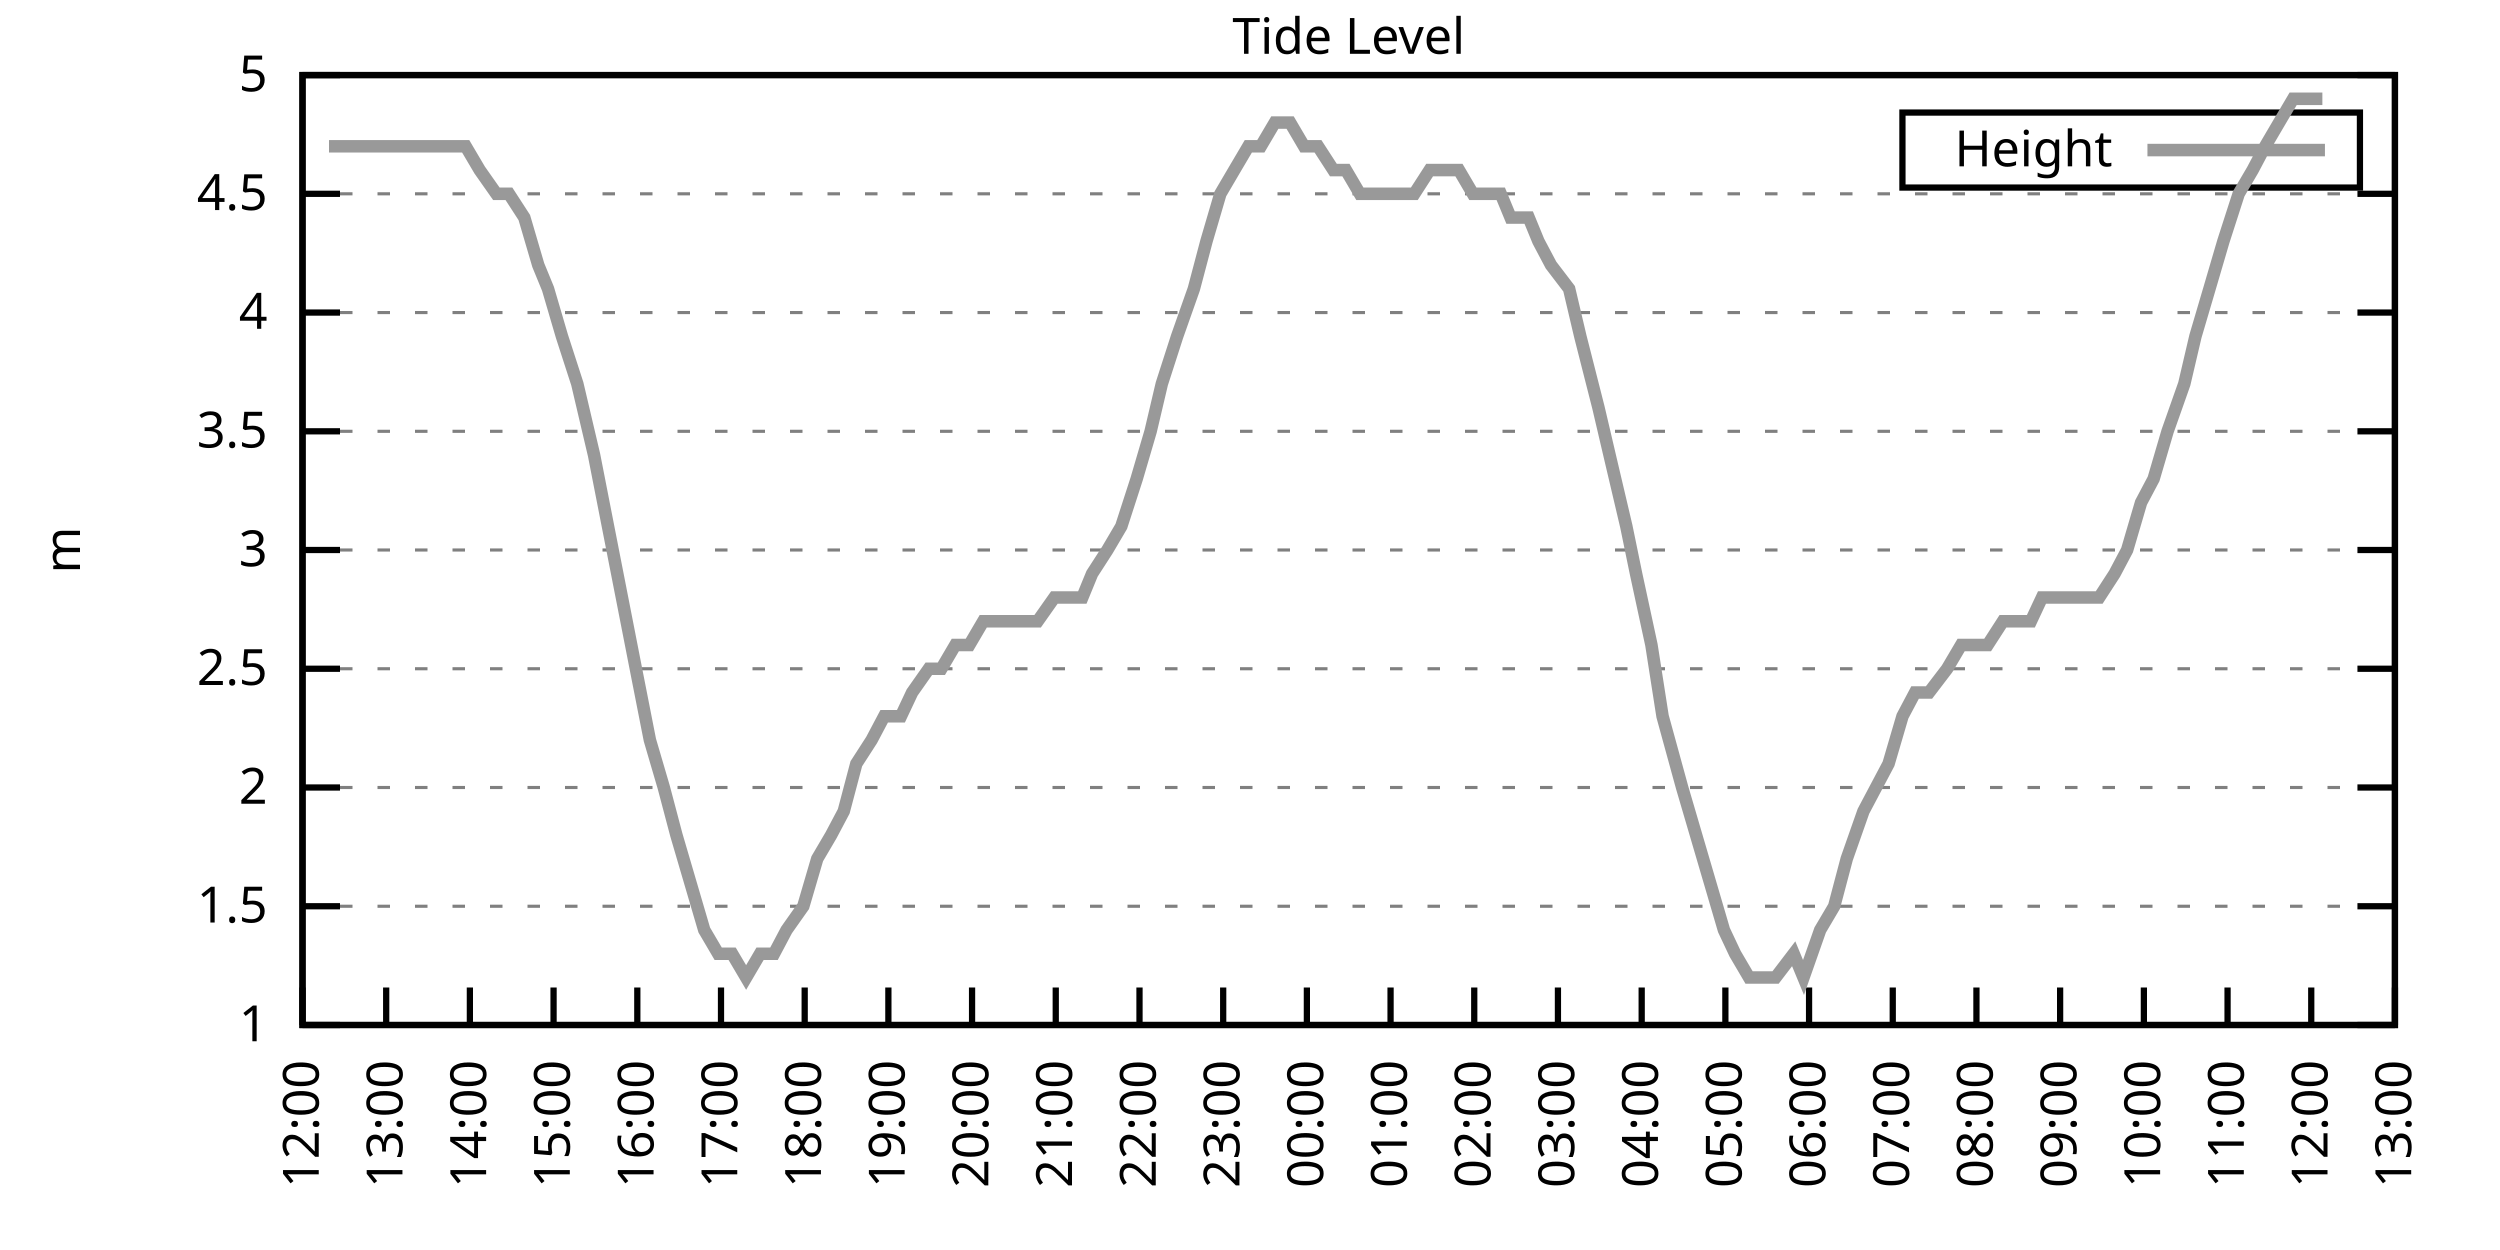
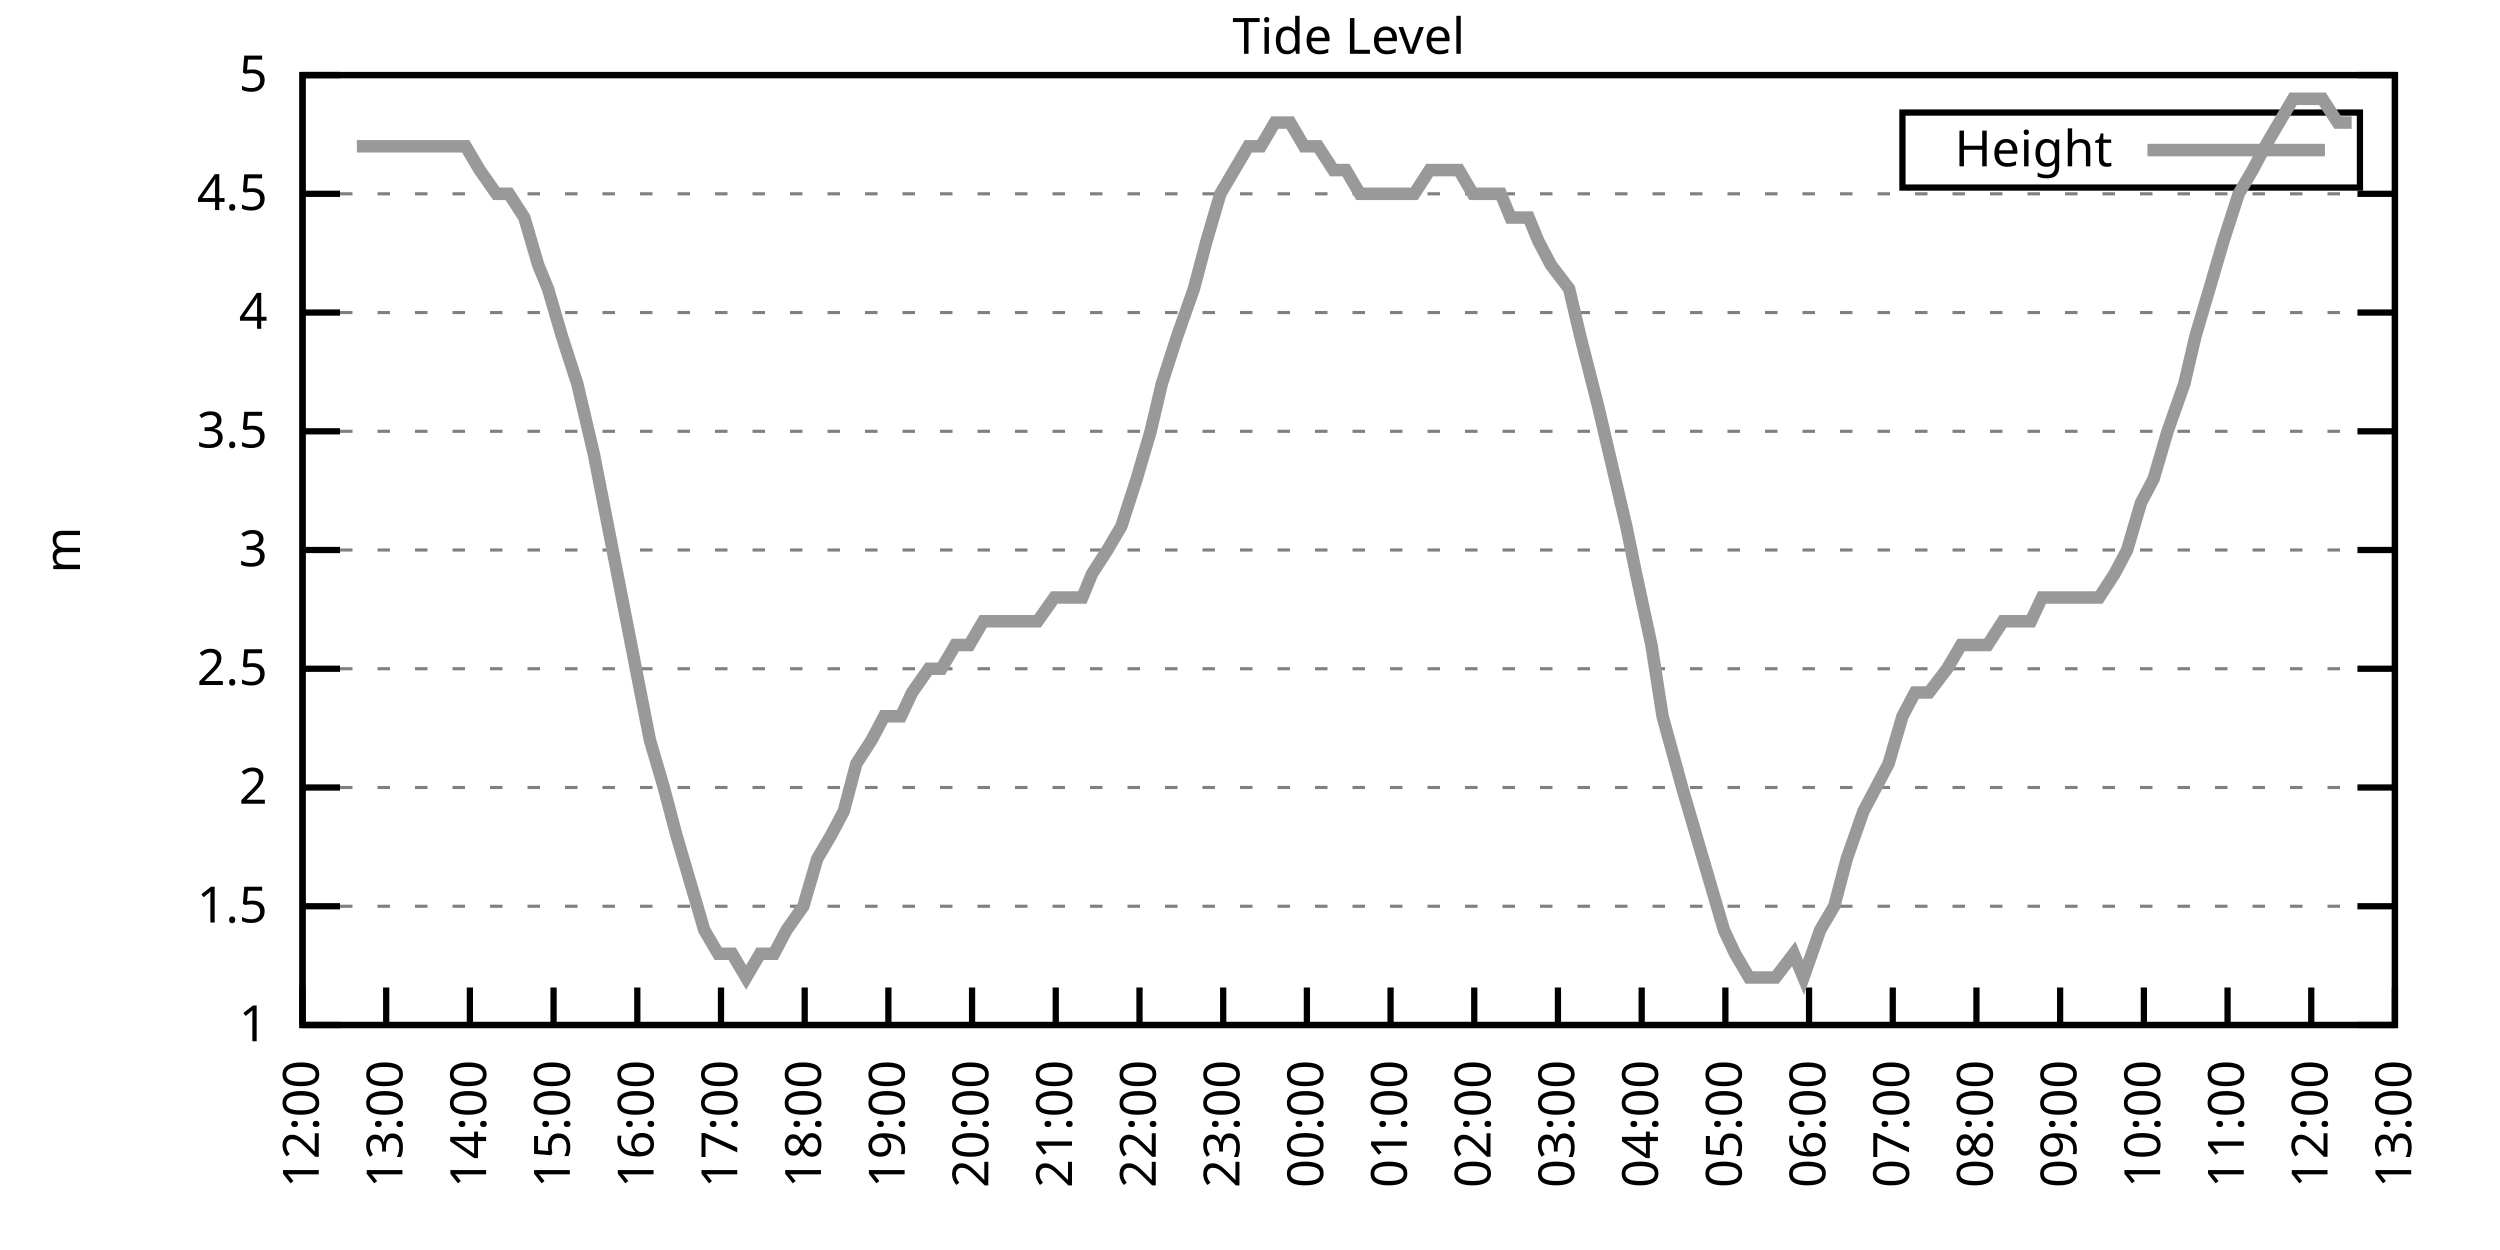
<svg xmlns="http://www.w3.org/2000/svg" xmlns:xlink="http://www.w3.org/1999/xlink" width="400" height="200" viewBox="0 0 400 200">
  <g id="gnuplot_canvas">
    <rect x="0" y="0" width="400" height="200" fill="none" />
    <defs>
      <circle id="gpDot" r="0.5" stroke-width="0.5" stroke="currentColor" />
      <path id="gpPt0" stroke-width="0.333" stroke="currentColor" d="M-1,0 h2 M0,-1 v2" />
      <path id="gpPt1" stroke-width="0.333" stroke="currentColor" d="M-1,-1 L1,1 M1,-1 L-1,1" />
      <path id="gpPt2" stroke-width="0.333" stroke="currentColor" d="M-1,0 L1,0 M0,-1 L0,1 M-1,-1 L1,1 M-1,1 L1,-1" />
      <rect id="gpPt3" stroke-width="0.333" stroke="currentColor" x="-1" y="-1" width="2" height="2" />
      <rect id="gpPt4" stroke-width="0.333" stroke="currentColor" fill="currentColor" x="-1" y="-1" width="2" height="2" />
      <circle id="gpPt5" stroke-width="0.333" stroke="currentColor" cx="0" cy="0" r="1" />
      <use xlink:href="#gpPt5" id="gpPt6" fill="currentColor" stroke="none" />
      <path id="gpPt7" stroke-width="0.333" stroke="currentColor" d="M0,-1.33 L-1.33,0.67 L1.33,0.67 z" />
      <use xlink:href="#gpPt7" id="gpPt8" fill="currentColor" stroke="none" />
      <use xlink:href="#gpPt7" id="gpPt9" stroke="currentColor" transform="rotate(180)" />
      <use xlink:href="#gpPt9" id="gpPt10" fill="currentColor" stroke="none" />
      <use xlink:href="#gpPt3" id="gpPt11" stroke="currentColor" transform="rotate(45)" />
      <use xlink:href="#gpPt11" id="gpPt12" fill="currentColor" stroke="none" />
      <path id="gpPt13" stroke-width="0.333" stroke="currentColor" d="M0,1.330 L1.265,0.411 L0.782,-1.067 L-0.782,-1.076 L-1.265,0.411 z" />
      <use xlink:href="#gpPt13" id="gpPt14" fill="currentColor" stroke="none" />
      <filter id="textbox" filterUnits="objectBoundingBox" x="0" y="0" height="1" width="1">
        <feFlood flood-color="white" flood-opacity="1" result="bgnd" />
        <feComposite in="SourceGraphic" in2="bgnd" operator="atop" />
      </filter>
      <filter id="greybox" filterUnits="objectBoundingBox" x="0" y="0" height="1" width="1">
        <feFlood flood-color="lightgrey" flood-opacity="1" result="grey" />
        <feComposite in="SourceGraphic" in2="grey" operator="atop" />
      </filter>
    </defs>
    <g fill="none" color="white" stroke="currentColor" stroke-width="1.00" stroke-linecap="butt" stroke-linejoin="miter">
</g>
    <g fill="none" color="black" stroke="currentColor" stroke-width="1.00" stroke-linecap="butt" stroke-linejoin="miter">
      <g stroke="none" shape-rendering="crispEdges">
        <polygon fill="rgb(255, 255, 255)" points="48.40,164.00 383.18,164.00 383.18,12.02 48.40,12.02 " />
      </g>
    </g>
    <g fill="none" color="black" stroke="currentColor" stroke-width="1.00" stroke-linecap="butt" stroke-linejoin="miter">
</g>
    <g fill="none" color="black" stroke="black" stroke-width="0.50" stroke-linecap="butt" stroke-linejoin="miter">
</g>
    <g fill="none" color="gray" stroke="currentColor" stroke-width="0.50" stroke-linecap="butt" stroke-linejoin="miter">
      <path stroke="gray" stroke-dasharray="2,4" class="gridline" d="M48.40,164.00 L383.19,164.00  " />
    </g>
    <g fill="none" color="gray" stroke="gray" stroke-width="1.00" stroke-linecap="butt" stroke-linejoin="miter">
</g>
    <g fill="none" color="black" stroke="currentColor" stroke-width="1.00" stroke-linecap="butt" stroke-linejoin="miter">
      <path stroke="black" d="M48.40,164.00 L54.40,164.00 M383.19,164.00 L377.19,164.00  " />
      <g transform="translate(42.80,166.60)" stroke="none" fill="black" font-family="Sans" font-size="8.00" text-anchor="end">
        <text>
          <tspan font-family="Sans"> 1</tspan>
        </text>
      </g>
    </g>
    <g fill="none" color="black" stroke="currentColor" stroke-width="1.00" stroke-linecap="butt" stroke-linejoin="miter">
</g>
    <g fill="none" color="black" stroke="black" stroke-width="0.50" stroke-linecap="butt" stroke-linejoin="miter">
</g>
    <g fill="none" color="gray" stroke="currentColor" stroke-width="0.50" stroke-linecap="butt" stroke-linejoin="miter">
      <path stroke="gray" stroke-dasharray="2,4" class="gridline" d="M48.40,145.00 L383.19,145.00  " />
    </g>
    <g fill="none" color="gray" stroke="gray" stroke-width="1.00" stroke-linecap="butt" stroke-linejoin="miter">
</g>
    <g fill="none" color="black" stroke="currentColor" stroke-width="1.00" stroke-linecap="butt" stroke-linejoin="miter">
      <path stroke="black" d="M48.40,145.00 L54.40,145.00 M383.19,145.00 L377.19,145.00  " />
      <g transform="translate(42.80,147.60)" stroke="none" fill="black" font-family="Sans" font-size="8.00" text-anchor="end">
        <text>
          <tspan font-family="Sans"> 1.5</tspan>
        </text>
      </g>
    </g>
    <g fill="none" color="black" stroke="currentColor" stroke-width="1.00" stroke-linecap="butt" stroke-linejoin="miter">
</g>
    <g fill="none" color="black" stroke="black" stroke-width="0.50" stroke-linecap="butt" stroke-linejoin="miter">
</g>
    <g fill="none" color="gray" stroke="currentColor" stroke-width="0.50" stroke-linecap="butt" stroke-linejoin="miter">
      <path stroke="gray" stroke-dasharray="2,4" class="gridline" d="M48.40,126.00 L383.19,126.00  " />
    </g>
    <g fill="none" color="gray" stroke="gray" stroke-width="1.00" stroke-linecap="butt" stroke-linejoin="miter">
</g>
    <g fill="none" color="black" stroke="currentColor" stroke-width="1.00" stroke-linecap="butt" stroke-linejoin="miter">
      <path stroke="black" d="M48.40,126.00 L54.40,126.00 M383.19,126.00 L377.19,126.00  " />
      <g transform="translate(42.80,128.60)" stroke="none" fill="black" font-family="Sans" font-size="8.00" text-anchor="end">
        <text>
          <tspan font-family="Sans"> 2</tspan>
        </text>
      </g>
    </g>
    <g fill="none" color="black" stroke="currentColor" stroke-width="1.00" stroke-linecap="butt" stroke-linejoin="miter">
</g>
    <g fill="none" color="black" stroke="black" stroke-width="0.50" stroke-linecap="butt" stroke-linejoin="miter">
</g>
    <g fill="none" color="gray" stroke="currentColor" stroke-width="0.50" stroke-linecap="butt" stroke-linejoin="miter">
      <path stroke="gray" stroke-dasharray="2,4" class="gridline" d="M48.40,107.00 L383.19,107.00  " />
    </g>
    <g fill="none" color="gray" stroke="gray" stroke-width="1.00" stroke-linecap="butt" stroke-linejoin="miter">
</g>
    <g fill="none" color="black" stroke="currentColor" stroke-width="1.00" stroke-linecap="butt" stroke-linejoin="miter">
      <path stroke="black" d="M48.40,107.00 L54.40,107.00 M383.19,107.00 L377.19,107.00  " />
      <g transform="translate(42.80,109.60)" stroke="none" fill="black" font-family="Sans" font-size="8.00" text-anchor="end">
        <text>
          <tspan font-family="Sans"> 2.5</tspan>
        </text>
      </g>
    </g>
    <g fill="none" color="black" stroke="currentColor" stroke-width="1.00" stroke-linecap="butt" stroke-linejoin="miter">
</g>
    <g fill="none" color="black" stroke="black" stroke-width="0.50" stroke-linecap="butt" stroke-linejoin="miter">
</g>
    <g fill="none" color="gray" stroke="currentColor" stroke-width="0.50" stroke-linecap="butt" stroke-linejoin="miter">
      <path stroke="gray" stroke-dasharray="2,4" class="gridline" d="M48.40,88.00 L383.19,88.00  " />
    </g>
    <g fill="none" color="gray" stroke="gray" stroke-width="1.00" stroke-linecap="butt" stroke-linejoin="miter">
</g>
    <g fill="none" color="black" stroke="currentColor" stroke-width="1.00" stroke-linecap="butt" stroke-linejoin="miter">
      <path stroke="black" d="M48.40,88.00 L54.40,88.00 M383.19,88.00 L377.19,88.00  " />
      <g transform="translate(42.80,90.60)" stroke="none" fill="black" font-family="Sans" font-size="8.00" text-anchor="end">
        <text>
          <tspan font-family="Sans"> 3</tspan>
        </text>
      </g>
    </g>
    <g fill="none" color="black" stroke="currentColor" stroke-width="1.00" stroke-linecap="butt" stroke-linejoin="miter">
</g>
    <g fill="none" color="black" stroke="black" stroke-width="0.50" stroke-linecap="butt" stroke-linejoin="miter">
</g>
    <g fill="none" color="gray" stroke="currentColor" stroke-width="0.50" stroke-linecap="butt" stroke-linejoin="miter">
      <path stroke="gray" stroke-dasharray="2,4" class="gridline" d="M48.40,69.01 L383.19,69.01  " />
    </g>
    <g fill="none" color="gray" stroke="gray" stroke-width="1.00" stroke-linecap="butt" stroke-linejoin="miter">
</g>
    <g fill="none" color="black" stroke="currentColor" stroke-width="1.00" stroke-linecap="butt" stroke-linejoin="miter">
      <path stroke="black" d="M48.40,69.01 L54.40,69.01 M383.19,69.01 L377.19,69.01  " />
      <g transform="translate(42.80,71.61)" stroke="none" fill="black" font-family="Sans" font-size="8.00" text-anchor="end">
        <text>
          <tspan font-family="Sans"> 3.5</tspan>
        </text>
      </g>
    </g>
    <g fill="none" color="black" stroke="currentColor" stroke-width="1.00" stroke-linecap="butt" stroke-linejoin="miter">
</g>
    <g fill="none" color="black" stroke="black" stroke-width="0.50" stroke-linecap="butt" stroke-linejoin="miter">
</g>
    <g fill="none" color="gray" stroke="currentColor" stroke-width="0.50" stroke-linecap="butt" stroke-linejoin="miter">
      <path stroke="gray" stroke-dasharray="2,4" class="gridline" d="M48.40,50.01 L383.19,50.01  " />
    </g>
    <g fill="none" color="gray" stroke="gray" stroke-width="1.00" stroke-linecap="butt" stroke-linejoin="miter">
</g>
    <g fill="none" color="black" stroke="currentColor" stroke-width="1.00" stroke-linecap="butt" stroke-linejoin="miter">
      <path stroke="black" d="M48.40,50.01 L54.40,50.01 M383.19,50.01 L377.19,50.01  " />
      <g transform="translate(42.80,52.61)" stroke="none" fill="black" font-family="Sans" font-size="8.00" text-anchor="end">
        <text>
          <tspan font-family="Sans"> 4</tspan>
        </text>
      </g>
    </g>
    <g fill="none" color="black" stroke="currentColor" stroke-width="1.00" stroke-linecap="butt" stroke-linejoin="miter">
</g>
    <g fill="none" color="black" stroke="black" stroke-width="0.50" stroke-linecap="butt" stroke-linejoin="miter">
</g>
    <g fill="none" color="gray" stroke="currentColor" stroke-width="0.50" stroke-linecap="butt" stroke-linejoin="miter">
      <path stroke="gray" stroke-dasharray="2,4" class="gridline" d="M48.40,31.01 L383.19,31.01  " />
    </g>
    <g fill="none" color="gray" stroke="gray" stroke-width="1.00" stroke-linecap="butt" stroke-linejoin="miter">
</g>
    <g fill="none" color="black" stroke="currentColor" stroke-width="1.00" stroke-linecap="butt" stroke-linejoin="miter">
      <path stroke="black" d="M48.40,31.01 L54.40,31.01 M383.19,31.01 L377.19,31.01  " />
      <g transform="translate(42.80,33.61)" stroke="none" fill="black" font-family="Sans" font-size="8.00" text-anchor="end">
        <text>
          <tspan font-family="Sans"> 4.5</tspan>
        </text>
      </g>
    </g>
    <g fill="none" color="black" stroke="currentColor" stroke-width="1.00" stroke-linecap="butt" stroke-linejoin="miter">
</g>
    <g fill="none" color="black" stroke="black" stroke-width="0.50" stroke-linecap="butt" stroke-linejoin="miter">
</g>
    <g fill="none" color="gray" stroke="currentColor" stroke-width="0.50" stroke-linecap="butt" stroke-linejoin="miter">
      <path stroke="gray" stroke-dasharray="2,4" class="gridline" d="M48.40,12.01 L383.19,12.01  " />
    </g>
    <g fill="none" color="gray" stroke="gray" stroke-width="1.00" stroke-linecap="butt" stroke-linejoin="miter">
</g>
    <g fill="none" color="black" stroke="currentColor" stroke-width="1.00" stroke-linecap="butt" stroke-linejoin="miter">
      <path stroke="black" d="M48.40,12.01 L54.40,12.01 M383.19,12.01 L377.19,12.01  " />
      <g transform="translate(42.80,14.61)" stroke="none" fill="black" font-family="Sans" font-size="8.00" text-anchor="end">
        <text>
          <tspan font-family="Sans"> 5</tspan>
        </text>
      </g>
    </g>
    <g fill="none" color="black" stroke="currentColor" stroke-width="1.00" stroke-linecap="butt" stroke-linejoin="miter">
      <path stroke="black" d="M48.40,164.00 L48.40,158.00  " />
      <g transform="translate(51.00,169.60) rotate(270.00)" stroke="none" fill="black" font-family="Sans" font-size="8.00" text-anchor="end">
        <text>
          <tspan font-family="Sans">12:00</tspan>
        </text>
      </g>
    </g>
    <g fill="none" color="black" stroke="currentColor" stroke-width="1.00" stroke-linecap="butt" stroke-linejoin="miter">
      <path stroke="black" d="M61.79,164.00 L61.79,158.00  " />
      <g transform="translate(64.39,169.60) rotate(270.00)" stroke="none" fill="black" font-family="Sans" font-size="8.00" text-anchor="end">
        <text>
          <tspan font-family="Sans">13:00</tspan>
        </text>
      </g>
    </g>
    <g fill="none" color="black" stroke="currentColor" stroke-width="1.00" stroke-linecap="butt" stroke-linejoin="miter">
      <path stroke="black" d="M75.18,164.00 L75.18,158.00  " />
      <g transform="translate(77.78,169.60) rotate(270.00)" stroke="none" fill="black" font-family="Sans" font-size="8.00" text-anchor="end">
        <text>
          <tspan font-family="Sans">14:00</tspan>
        </text>
      </g>
    </g>
    <g fill="none" color="black" stroke="currentColor" stroke-width="1.00" stroke-linecap="butt" stroke-linejoin="miter">
      <path stroke="black" d="M88.57,164.00 L88.57,158.00  " />
      <g transform="translate(91.17,169.60) rotate(270.00)" stroke="none" fill="black" font-family="Sans" font-size="8.00" text-anchor="end">
        <text>
          <tspan font-family="Sans">15:00</tspan>
        </text>
      </g>
    </g>
    <g fill="none" color="black" stroke="currentColor" stroke-width="1.00" stroke-linecap="butt" stroke-linejoin="miter">
      <path stroke="black" d="M101.97,164.00 L101.97,158.00  " />
      <g transform="translate(104.57,169.60) rotate(270.00)" stroke="none" fill="black" font-family="Sans" font-size="8.00" text-anchor="end">
        <text>
          <tspan font-family="Sans">16:00</tspan>
        </text>
      </g>
    </g>
    <g fill="none" color="black" stroke="currentColor" stroke-width="1.00" stroke-linecap="butt" stroke-linejoin="miter">
      <path stroke="black" d="M115.36,164.00 L115.36,158.00  " />
      <g transform="translate(117.96,169.60) rotate(270.00)" stroke="none" fill="black" font-family="Sans" font-size="8.00" text-anchor="end">
        <text>
          <tspan font-family="Sans">17:00</tspan>
        </text>
      </g>
    </g>
    <g fill="none" color="black" stroke="currentColor" stroke-width="1.00" stroke-linecap="butt" stroke-linejoin="miter">
      <path stroke="black" d="M128.75,164.00 L128.75,158.00  " />
      <g transform="translate(131.35,169.60) rotate(270.00)" stroke="none" fill="black" font-family="Sans" font-size="8.00" text-anchor="end">
        <text>
          <tspan font-family="Sans">18:00</tspan>
        </text>
      </g>
    </g>
    <g fill="none" color="black" stroke="currentColor" stroke-width="1.00" stroke-linecap="butt" stroke-linejoin="miter">
      <path stroke="black" d="M142.14,164.00 L142.14,158.00  " />
      <g transform="translate(144.74,169.60) rotate(270.00)" stroke="none" fill="black" font-family="Sans" font-size="8.00" text-anchor="end">
        <text>
          <tspan font-family="Sans">19:00</tspan>
        </text>
      </g>
    </g>
    <g fill="none" color="black" stroke="currentColor" stroke-width="1.00" stroke-linecap="butt" stroke-linejoin="miter">
      <path stroke="black" d="M155.53,164.00 L155.53,158.00  " />
      <g transform="translate(158.13,169.60) rotate(270.00)" stroke="none" fill="black" font-family="Sans" font-size="8.00" text-anchor="end">
        <text>
          <tspan font-family="Sans">20:00</tspan>
        </text>
      </g>
    </g>
    <g fill="none" color="black" stroke="currentColor" stroke-width="1.00" stroke-linecap="butt" stroke-linejoin="miter">
      <path stroke="black" d="M168.92,164.00 L168.92,158.00  " />
      <g transform="translate(171.52,169.60) rotate(270.00)" stroke="none" fill="black" font-family="Sans" font-size="8.00" text-anchor="end">
        <text>
          <tspan font-family="Sans">21:00</tspan>
        </text>
      </g>
    </g>
    <g fill="none" color="black" stroke="currentColor" stroke-width="1.00" stroke-linecap="butt" stroke-linejoin="miter">
      <path stroke="black" d="M182.32,164.00 L182.32,158.00  " />
      <g transform="translate(184.92,169.60) rotate(270.00)" stroke="none" fill="black" font-family="Sans" font-size="8.00" text-anchor="end">
        <text>
          <tspan font-family="Sans">22:00</tspan>
        </text>
      </g>
    </g>
    <g fill="none" color="black" stroke="currentColor" stroke-width="1.00" stroke-linecap="butt" stroke-linejoin="miter">
      <path stroke="black" d="M195.71,164.00 L195.71,158.00  " />
      <g transform="translate(198.31,169.60) rotate(270.00)" stroke="none" fill="black" font-family="Sans" font-size="8.00" text-anchor="end">
        <text>
          <tspan font-family="Sans">23:00</tspan>
        </text>
      </g>
    </g>
    <g fill="none" color="black" stroke="currentColor" stroke-width="1.00" stroke-linecap="butt" stroke-linejoin="miter">
      <path stroke="black" d="M209.10,164.00 L209.10,158.00  " />
      <g transform="translate(211.70,169.60) rotate(270.00)" stroke="none" fill="black" font-family="Sans" font-size="8.00" text-anchor="end">
        <text>
          <tspan font-family="Sans">00:00</tspan>
        </text>
      </g>
    </g>
    <g fill="none" color="black" stroke="currentColor" stroke-width="1.00" stroke-linecap="butt" stroke-linejoin="miter">
      <path stroke="black" d="M222.49,164.00 L222.49,158.00  " />
      <g transform="translate(225.09,169.60) rotate(270.00)" stroke="none" fill="black" font-family="Sans" font-size="8.00" text-anchor="end">
        <text>
          <tspan font-family="Sans">01:00</tspan>
        </text>
      </g>
    </g>
    <g fill="none" color="black" stroke="currentColor" stroke-width="1.00" stroke-linecap="butt" stroke-linejoin="miter">
      <path stroke="black" d="M235.88,164.00 L235.88,158.00  " />
      <g transform="translate(238.48,169.60) rotate(270.00)" stroke="none" fill="black" font-family="Sans" font-size="8.00" text-anchor="end">
        <text>
          <tspan font-family="Sans">02:00</tspan>
        </text>
      </g>
    </g>
    <g fill="none" color="black" stroke="currentColor" stroke-width="1.00" stroke-linecap="butt" stroke-linejoin="miter">
      <path stroke="black" d="M249.27,164.00 L249.27,158.00  " />
      <g transform="translate(251.87,169.60) rotate(270.00)" stroke="none" fill="black" font-family="Sans" font-size="8.00" text-anchor="end">
        <text>
          <tspan font-family="Sans">03:00</tspan>
        </text>
      </g>
    </g>
    <g fill="none" color="black" stroke="currentColor" stroke-width="1.00" stroke-linecap="butt" stroke-linejoin="miter">
      <path stroke="black" d="M262.67,164.00 L262.67,158.00  " />
      <g transform="translate(265.27,169.60) rotate(270.00)" stroke="none" fill="black" font-family="Sans" font-size="8.00" text-anchor="end">
        <text>
          <tspan font-family="Sans">04:00</tspan>
        </text>
      </g>
    </g>
    <g fill="none" color="black" stroke="currentColor" stroke-width="1.00" stroke-linecap="butt" stroke-linejoin="miter">
      <path stroke="black" d="M276.06,164.00 L276.06,158.00  " />
      <g transform="translate(278.66,169.60) rotate(270.00)" stroke="none" fill="black" font-family="Sans" font-size="8.00" text-anchor="end">
        <text>
          <tspan font-family="Sans">05:00</tspan>
        </text>
      </g>
    </g>
    <g fill="none" color="black" stroke="currentColor" stroke-width="1.00" stroke-linecap="butt" stroke-linejoin="miter">
      <path stroke="black" d="M289.45,164.00 L289.45,158.00  " />
      <g transform="translate(292.05,169.60) rotate(270.00)" stroke="none" fill="black" font-family="Sans" font-size="8.00" text-anchor="end">
        <text>
          <tspan font-family="Sans">06:00</tspan>
        </text>
      </g>
    </g>
    <g fill="none" color="black" stroke="currentColor" stroke-width="1.00" stroke-linecap="butt" stroke-linejoin="miter">
      <path stroke="black" d="M302.84,164.00 L302.84,158.00  " />
      <g transform="translate(305.44,169.60) rotate(270.00)" stroke="none" fill="black" font-family="Sans" font-size="8.00" text-anchor="end">
        <text>
          <tspan font-family="Sans">07:00</tspan>
        </text>
      </g>
    </g>
    <g fill="none" color="black" stroke="currentColor" stroke-width="1.00" stroke-linecap="butt" stroke-linejoin="miter">
      <path stroke="black" d="M316.23,164.00 L316.23,158.00  " />
      <g transform="translate(318.83,169.60) rotate(270.00)" stroke="none" fill="black" font-family="Sans" font-size="8.00" text-anchor="end">
        <text>
          <tspan font-family="Sans">08:00</tspan>
        </text>
      </g>
    </g>
    <g fill="none" color="black" stroke="currentColor" stroke-width="1.00" stroke-linecap="butt" stroke-linejoin="miter">
      <path stroke="black" d="M329.62,164.00 L329.62,158.00  " />
      <g transform="translate(332.22,169.60) rotate(270.00)" stroke="none" fill="black" font-family="Sans" font-size="8.00" text-anchor="end">
        <text>
          <tspan font-family="Sans">09:00</tspan>
        </text>
      </g>
    </g>
    <g fill="none" color="black" stroke="currentColor" stroke-width="1.00" stroke-linecap="butt" stroke-linejoin="miter">
      <path stroke="black" d="M343.02,164.00 L343.02,158.00  " />
      <g transform="translate(345.62,169.60) rotate(270.00)" stroke="none" fill="black" font-family="Sans" font-size="8.00" text-anchor="end">
        <text>
          <tspan font-family="Sans">10:00</tspan>
        </text>
      </g>
    </g>
    <g fill="none" color="black" stroke="currentColor" stroke-width="1.00" stroke-linecap="butt" stroke-linejoin="miter">
      <path stroke="black" d="M356.41,164.00 L356.41,158.00  " />
      <g transform="translate(359.01,169.60) rotate(270.00)" stroke="none" fill="black" font-family="Sans" font-size="8.00" text-anchor="end">
        <text>
          <tspan font-family="Sans">11:00</tspan>
        </text>
      </g>
    </g>
    <g fill="none" color="black" stroke="currentColor" stroke-width="1.00" stroke-linecap="butt" stroke-linejoin="miter">
      <path stroke="black" d="M369.80,164.00 L369.80,158.00  " />
      <g transform="translate(372.40,169.60) rotate(270.00)" stroke="none" fill="black" font-family="Sans" font-size="8.00" text-anchor="end">
        <text>
          <tspan font-family="Sans">12:00</tspan>
        </text>
      </g>
    </g>
    <g fill="none" color="black" stroke="currentColor" stroke-width="1.00" stroke-linecap="butt" stroke-linejoin="miter">
      <path stroke="black" d="M383.19,164.00 L383.19,158.00  " />
      <g transform="translate(385.79,169.60) rotate(270.00)" stroke="none" fill="black" font-family="Sans" font-size="8.00" text-anchor="end">
        <text>
          <tspan font-family="Sans">13:00</tspan>
        </text>
      </g>
    </g>
    <g fill="none" color="black" stroke="currentColor" stroke-width="1.00" stroke-linecap="butt" stroke-linejoin="miter">
</g>
    <g fill="none" color="black" stroke="currentColor" stroke-width="1.00" stroke-linecap="butt" stroke-linejoin="miter">
      <path stroke="black" d="M48.40,12.01 L48.40,164.00 L383.19,164.00 L383.19,12.01 L48.40,12.01 Z  " />
    </g>
    <g fill="none" color="black" stroke="currentColor" stroke-width="1.00" stroke-linecap="butt" stroke-linejoin="miter">
</g>
    <g fill="none" color="black" stroke="currentColor" stroke-width="1.00" stroke-linecap="butt" stroke-linejoin="miter">
      <path stroke="black" d="M304.39,30.01 L304.39,18.01 L377.59,18.01 L377.59,30.01 L304.39,30.01 Z  " />
    </g>
    <g id="Tide_level_plot_1">
      <g fill="none" color="white" stroke="black" stroke-width="2.00" stroke-linecap="butt" stroke-linejoin="miter">
</g>
      <g fill="none" color="black" stroke="currentColor" stroke-width="2.00" stroke-linecap="butt" stroke-linejoin="miter">
        <g transform="translate(337.99,26.61)" stroke="none" fill="black" font-family="Sans" font-size="8.00" text-anchor="end">
          <text>
            <tspan font-family="Sans">Height</tspan>
          </text>
        </g>
      </g>
      <g fill="none" color="black" stroke="currentColor" stroke-width="2.00" stroke-linecap="butt" stroke-linejoin="miter">
-         <path stroke="rgb(153, 153, 153)" d="M343.59,24.01 L371.99,24.01 M52.64,23.41 L54.43,23.41 L57.10,23.41 L59.34,23.41 L61.57,23.41 L63.80,23.41   L66.03,23.41 L68.04,23.41 L70.27,23.41 L72.28,23.41 L74.51,23.41 L76.75,27.21 L79.42,31.01 L81.43,31.01   L83.89,34.81 L86.12,42.41 L87.68,46.21 L89.91,53.81 L92.37,61.41 L95.05,72.81 L97.28,84.21 L99.51,95.60   L101.74,107.00 L103.98,118.40 L106.21,126.00 L108.22,133.60 L110.45,141.20 L112.68,148.80 L114.91,152.60 L117.14,152.60   L119.38,156.40 L121.61,152.60 L123.84,152.60 L125.85,148.80 L128.53,145.00 L130.76,137.40 L132.99,133.60 L135.00,129.80   L137.01,122.20 L139.46,118.40 L141.47,114.60 L144.15,114.60 L145.94,110.80 L148.61,107.00 L150.62,107.00 L152.85,103.20   L155.09,103.20 L157.32,99.40 L159.77,99.40 L162.01,99.40 L164.24,99.40 L166.02,99.40 L168.70,95.60 L170.71,95.60   L173.17,95.60 L174.73,91.80 L177.18,88.00 L179.41,84.21 L181.87,76.61 L184.10,69.01 L185.89,61.41 L188.34,53.81   L191.02,46.21 L193.03,38.61 L195.26,31.01 L197.49,27.21 L199.73,23.41 L201.73,23.41 L203.97,19.61 L206.42,19.61   L208.65,23.41 L210.88,23.41 L213.34,27.21 L215.35,27.21 L217.58,31.01 L219.59,31.01 L221.82,31.01 L224.50,31.01   L226.29,31.01 L228.74,27.21 L230.75,27.21 L233.43,27.21 L235.66,31.01 L237.67,31.01 L240.12,31.01 L241.69,34.81   L244.59,34.81 L246.15,38.61 L248.16,42.41 L251.06,46.21 L252.85,53.81 L255.75,65.21 L257.53,72.81 L260.21,84.21   L261.77,91.80 L264.23,103.20 L266.01,114.60 L269.14,126.00 L271.37,133.60 L273.60,141.20 L275.83,148.80 L277.62,152.60   L279.85,156.40 L281.86,156.40 L284.09,156.40 L286.99,152.60 L288.56,156.40 L291.23,148.80 L293.47,145.00 L295.48,137.40   L298.15,129.80 L300.16,126.00 L302.17,122.20 L304.40,114.60 L306.41,110.80 L308.64,110.80 L311.54,107.00 L313.78,103.20   L315.79,103.20 L318.02,103.20 L320.47,99.40 L322.48,99.40 L324.94,99.40 L326.72,95.60 L328.95,95.60 L331.41,95.60   L333.64,95.60 L335.87,95.60 L338.33,91.80 L340.34,88.00 L342.57,80.41 L344.58,76.61 L346.81,69.01 L349.49,61.41   L351.27,53.81 L353.51,46.21 L355.74,38.61 L358.19,31.01 L360.42,27.21 L362.43,23.41 L364.66,19.61 L366.90,15.81   L369.58,15.81 L371.58,15.81  " />
+         <path stroke="rgb(153, 153, 153)" d="M343.59,24.01 L371.99,24.01 M57.10,23.41 L59.34,23.41 L61.57,23.41 L63.80,23.41 L66.03,23.41 L68.04,23.41   L70.27,23.41 L72.28,23.41 L74.51,23.41 L76.75,27.21 L79.42,31.01 L81.43,31.01 L83.89,34.81 L86.12,42.41   L87.68,46.21 L89.91,53.81 L92.37,61.41 L95.05,72.81 L97.28,84.21 L99.51,95.60 L101.74,107.00 L103.98,118.40   L106.21,126.00 L108.22,133.60 L110.45,141.20 L112.68,148.80 L114.91,152.60 L117.14,152.60 L119.38,156.40 L121.61,152.60   L123.84,152.60 L125.85,148.80 L128.53,145.00 L130.76,137.40 L132.99,133.60 L135.00,129.80 L137.01,122.20 L139.46,118.40   L141.47,114.60 L144.15,114.60 L145.94,110.80 L148.61,107.00 L150.62,107.00 L152.85,103.20 L155.09,103.20 L157.32,99.40   L159.77,99.40 L162.01,99.40 L164.24,99.40 L166.02,99.40 L168.70,95.60 L170.71,95.60 L173.17,95.60 L174.73,91.80   L177.18,88.00 L179.41,84.21 L181.87,76.61 L184.10,69.01 L185.89,61.41 L188.34,53.81 L191.02,46.21 L193.03,38.61   L195.26,31.01 L197.49,27.21 L199.73,23.41 L201.73,23.41 L203.97,19.61 L206.42,19.61 L208.65,23.41 L210.88,23.41   L213.34,27.21 L215.35,27.21 L217.58,31.01 L219.59,31.01 L221.82,31.01 L224.50,31.01 L226.29,31.01 L228.74,27.21   L230.75,27.21 L233.43,27.21 L235.66,31.01 L237.67,31.01 L240.12,31.01 L241.69,34.81 L244.59,34.81 L246.15,38.61   L248.16,42.41 L251.06,46.21 L252.85,53.81 L255.75,65.21 L257.53,72.81 L260.21,84.21 L261.77,91.80 L264.23,103.20   L266.01,114.60 L269.14,126.00 L271.37,133.60 L273.60,141.20 L275.83,148.80 L277.62,152.60 L279.85,156.40 L281.86,156.40   L284.09,156.40 L286.99,152.60 L288.56,156.40 L291.23,148.80 L293.47,145.00 L295.48,137.40 L298.15,129.80 L300.16,126.00   L302.17,122.20 L304.40,114.60 L306.41,110.80 L308.64,110.80 L311.54,107.00 L313.78,103.20 L315.79,103.20 L318.02,103.20   L320.47,99.40 L322.48,99.40 L324.94,99.40 L326.72,95.60 L328.95,95.60 L331.41,95.60 L333.64,95.60 L335.87,95.60   L338.33,91.80 L340.34,88.00 L342.57,80.41 L344.58,76.61 L346.81,69.01 L349.49,61.41 L351.27,53.81 L353.51,46.21   L355.74,38.61 L358.19,31.01 L360.42,27.21 L362.43,23.41 L364.66,19.61 L366.90,15.81 L369.58,15.81 L371.58,15.81   L374.04,19.61 L376.27,19.61  " />
      </g>
    </g>
    <g fill="none" color="black" stroke="currentColor" stroke-width="2.00" stroke-linecap="butt" stroke-linejoin="miter">
</g>
    <g fill="none" color="black" stroke="black" stroke-width="1.00" stroke-linecap="butt" stroke-linejoin="miter">
</g>
    <g fill="none" color="black" stroke="currentColor" stroke-width="1.00" stroke-linecap="butt" stroke-linejoin="miter">
      <path stroke="black" d="M48.40,12.01 L48.40,164.00 L383.19,164.00 L383.19,12.01 L48.40,12.01 Z  " />
      <g transform="translate(12.80,88.01) rotate(270.00)" stroke="none" fill="black" font-family="Sans" font-size="8.00" text-anchor="middle">
        <text>
          <tspan font-family="Sans">m</tspan>
        </text>
      </g>
    </g>
    <g fill="none" color="black" stroke="currentColor" stroke-width="1.00" stroke-linecap="butt" stroke-linejoin="miter">
</g>
    <g fill="none" color="black" stroke="currentColor" stroke-width="1.00" stroke-linecap="butt" stroke-linejoin="miter">
      <g transform="translate(215.79,8.61)" stroke="none" fill="black" font-family="Sans" font-size="8.00" text-anchor="middle">
        <text>
          <tspan font-family="Sans">Tide Level</tspan>
        </text>
      </g>
    </g>
    <g fill="none" color="black" stroke="currentColor" stroke-width="1.00" stroke-linecap="butt" stroke-linejoin="miter">
</g>
  </g>
</svg>
